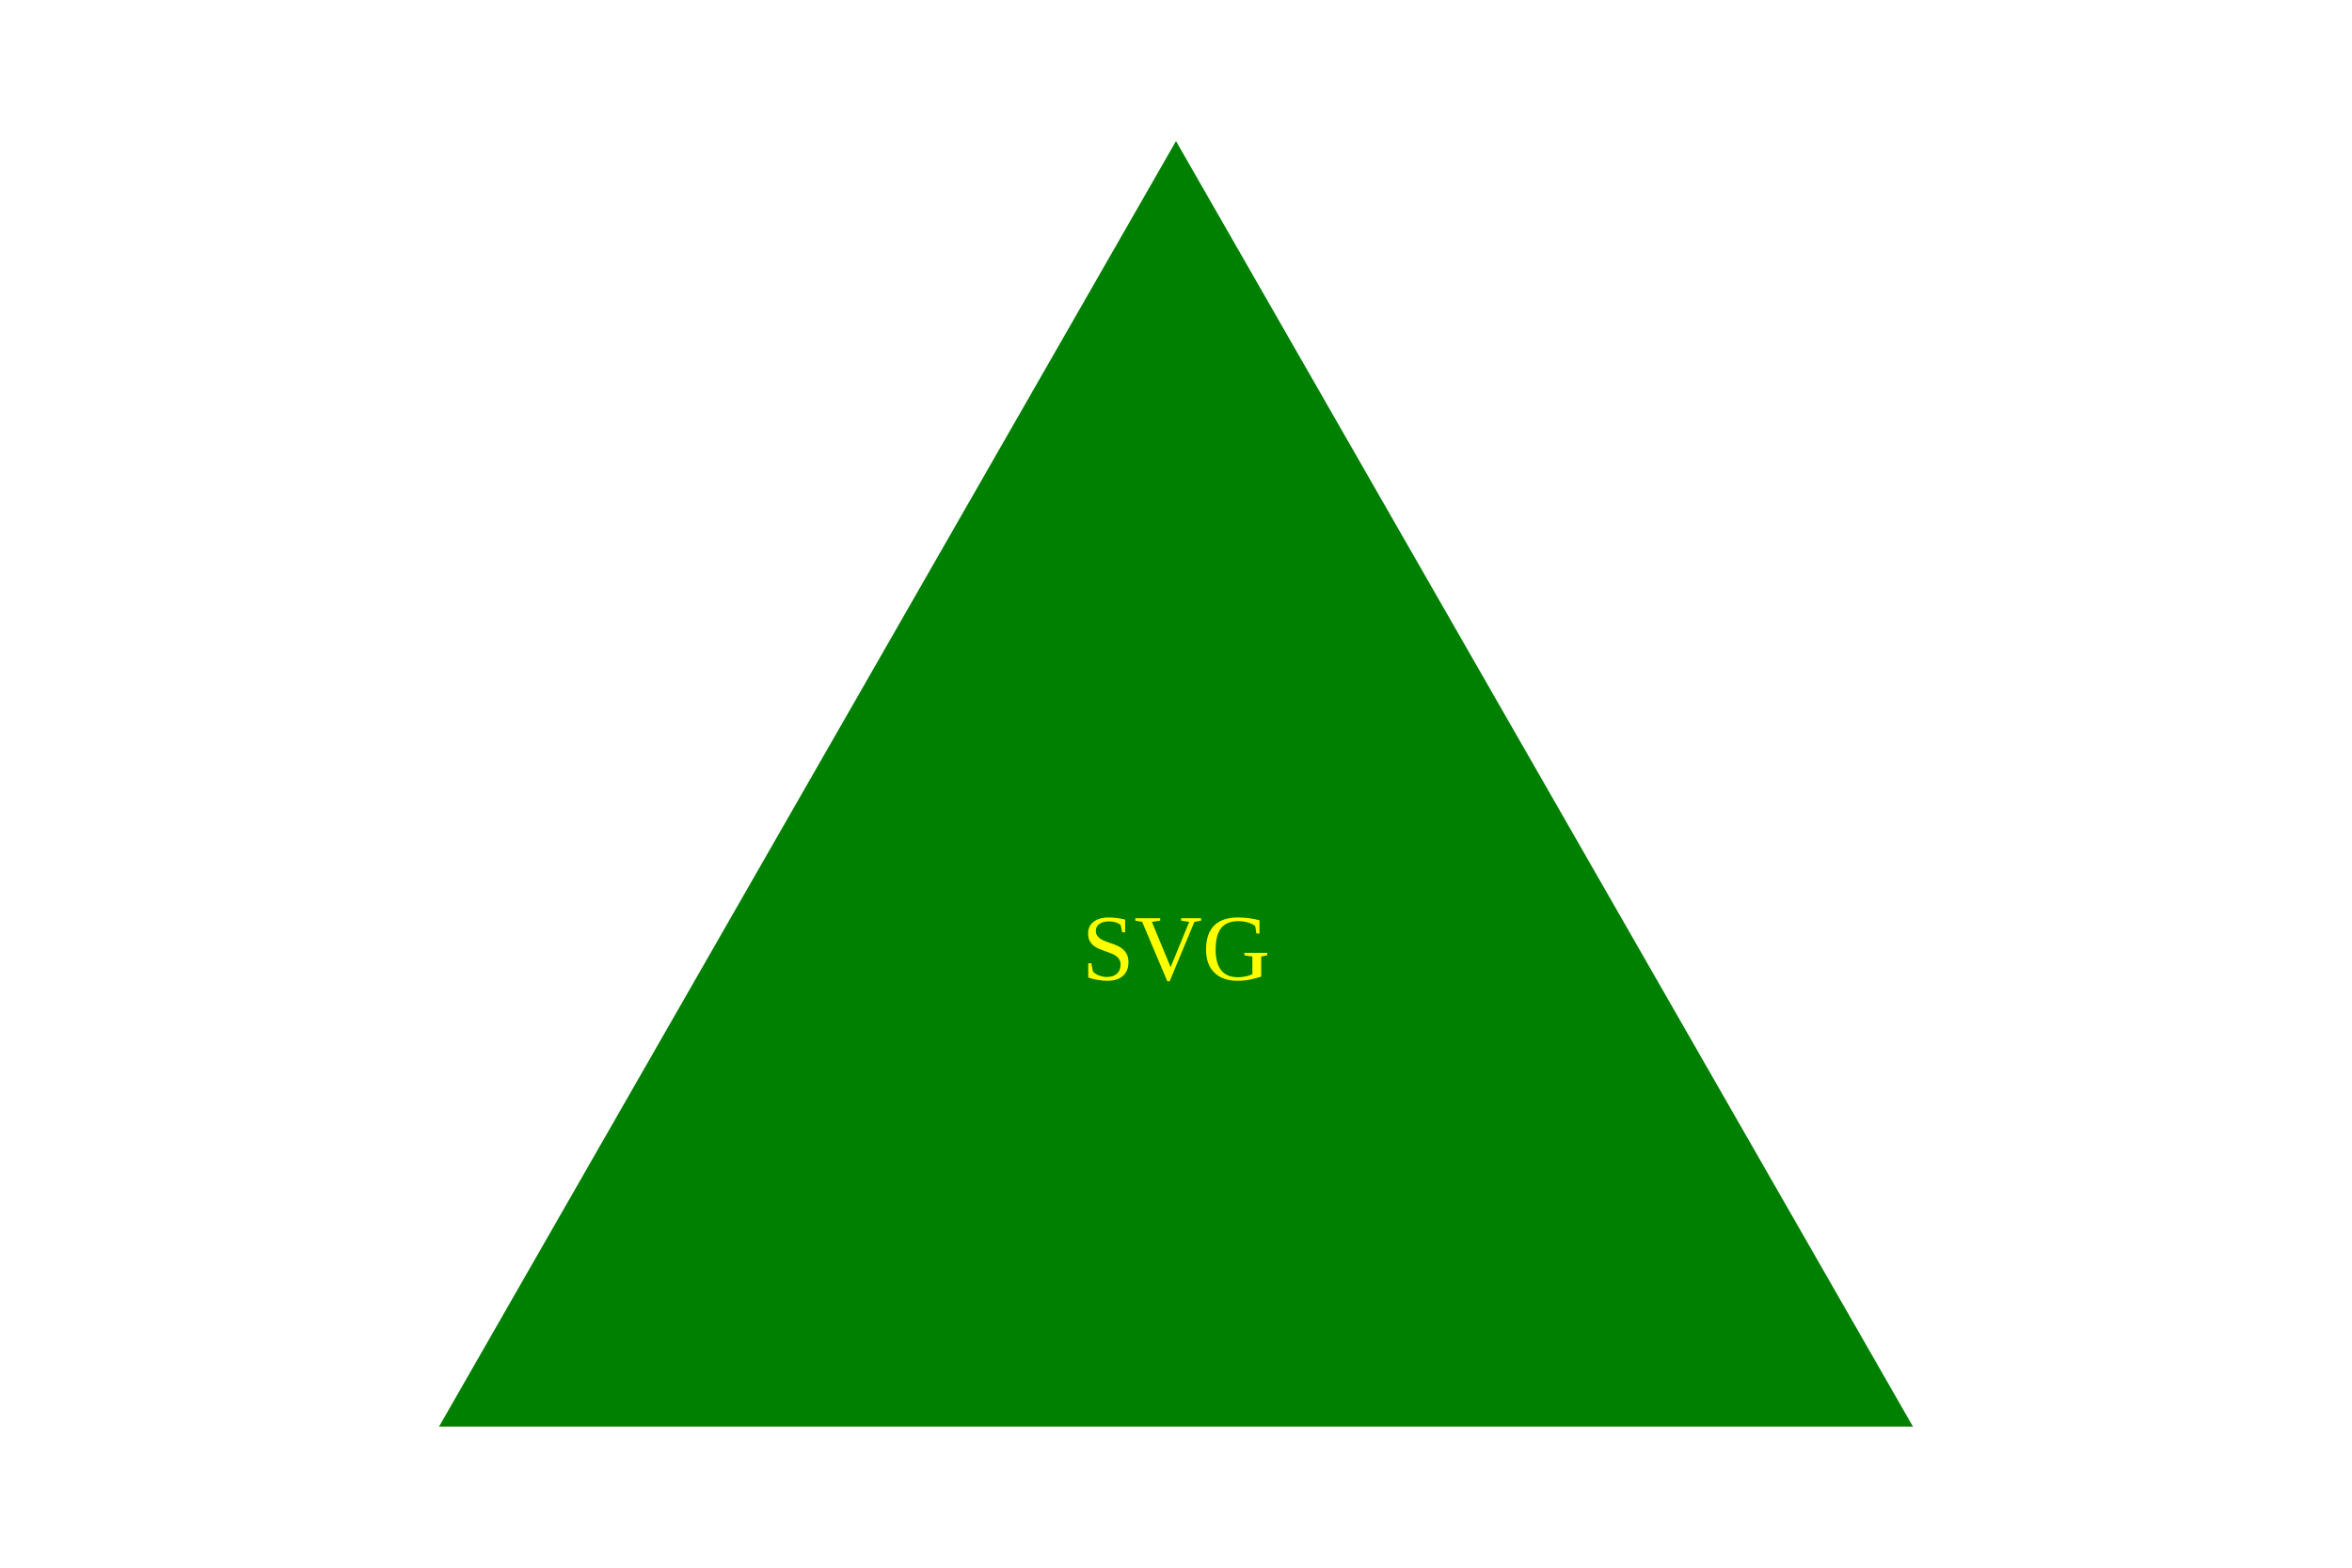
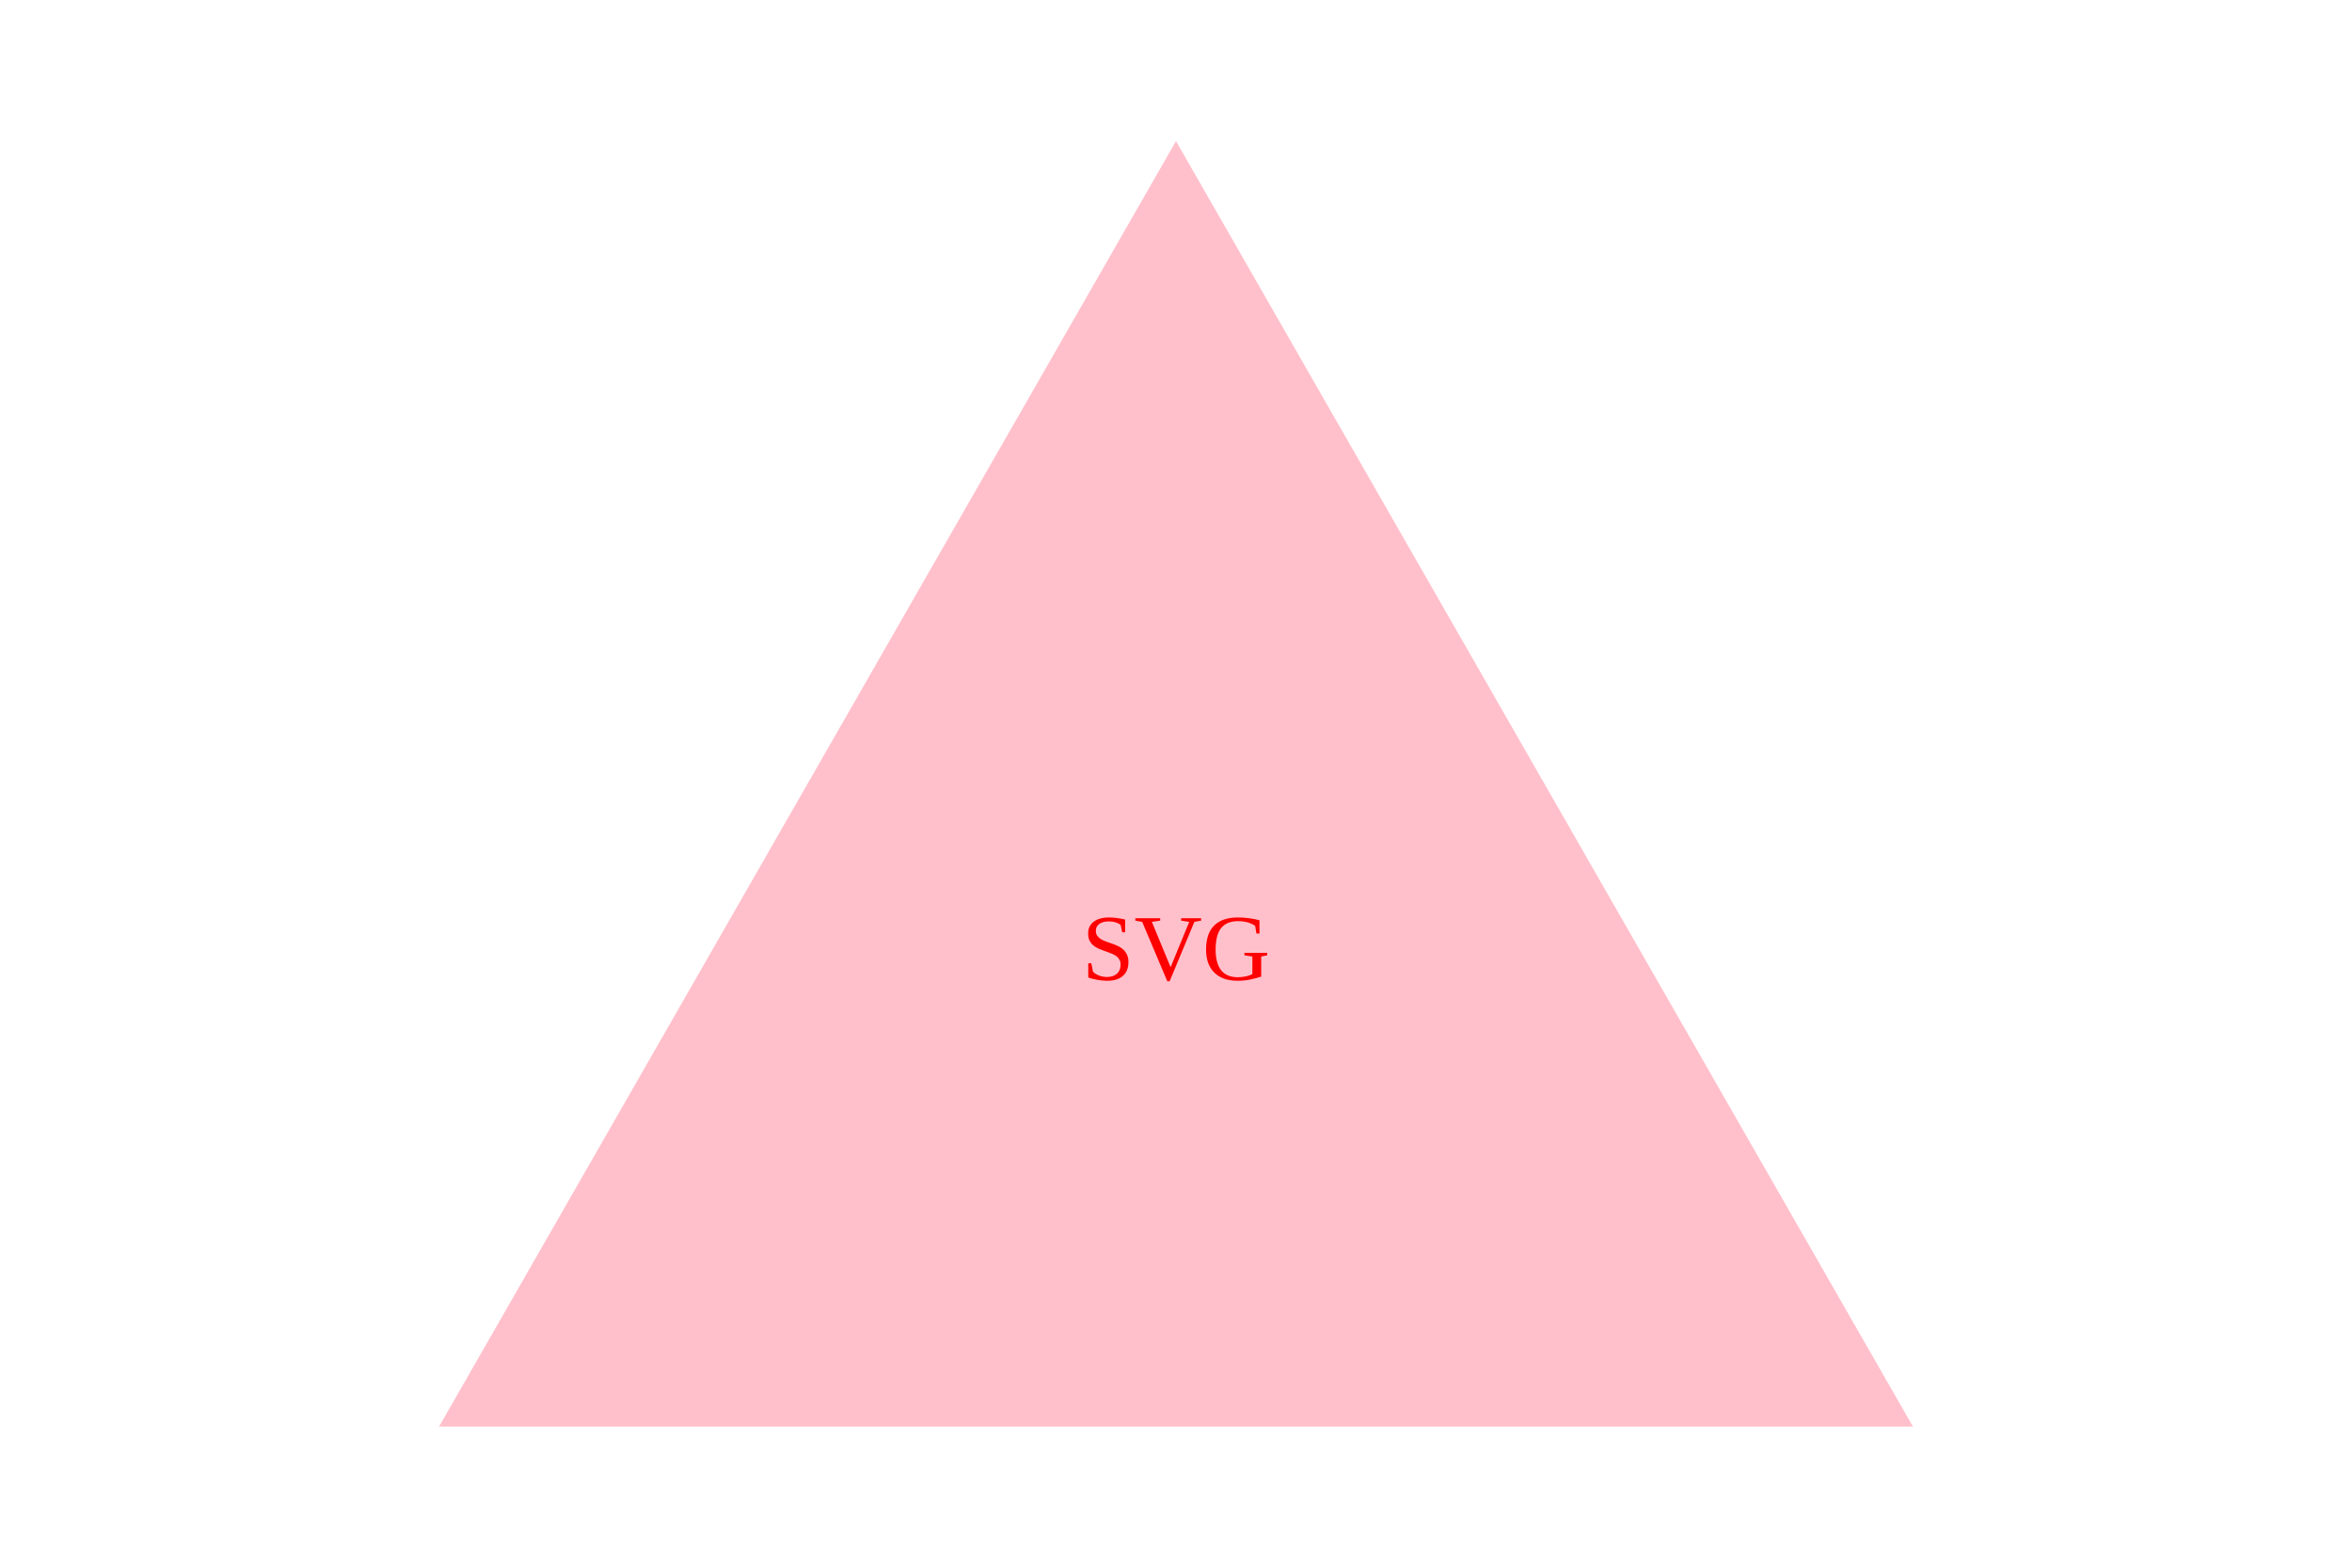
<svg xmlns="http://www.w3.org/2000/svg" width="300" height="200">
-   <polygon points="150,18 244,182 56,182" fill="green" />
-   <text x="150" y="125" text-anchor="middle" fill="yellow">SVG</text>
+   <polygon points="150,18 244,182 56,182" fill="pink" />
+   <text x="150" y="125" text-anchor="middle" fill="red">SVG</text>
</svg>
